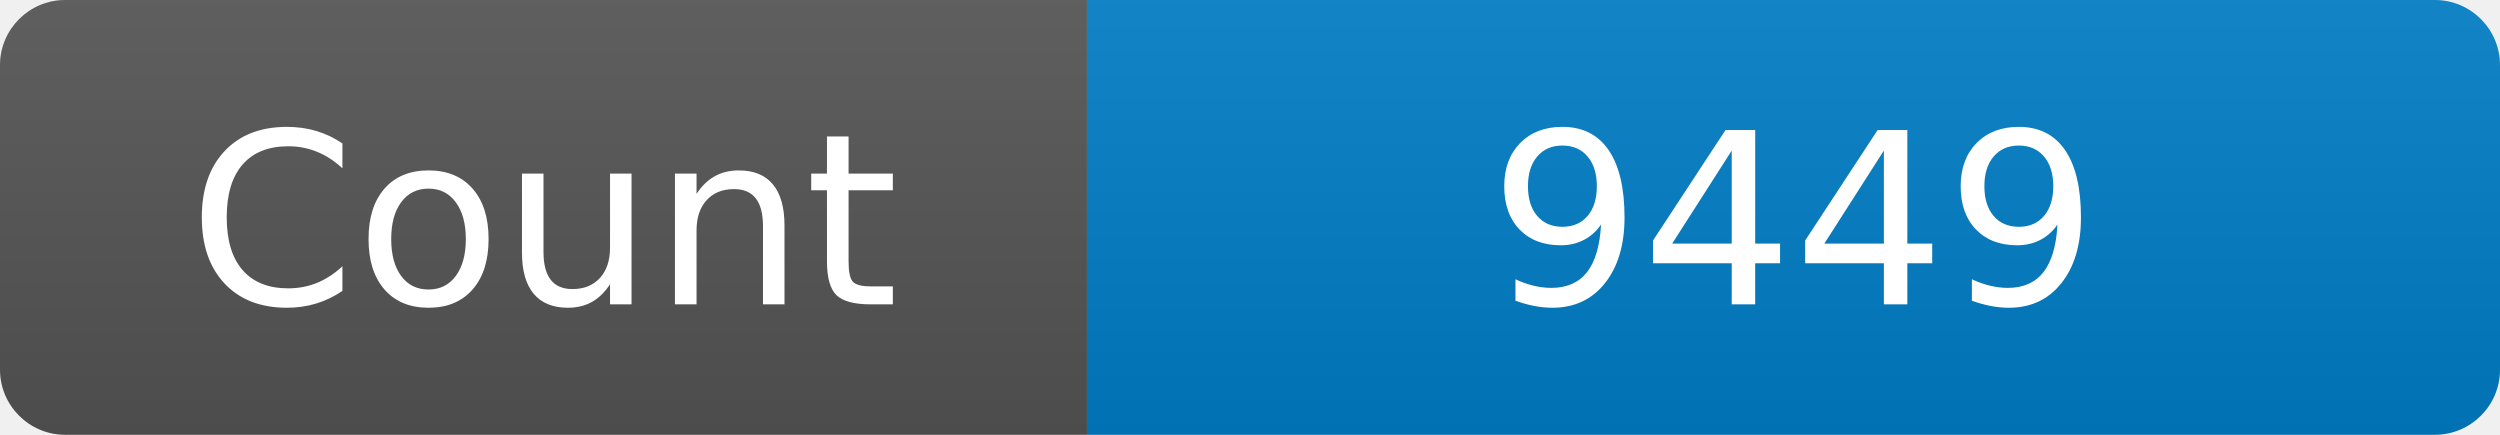
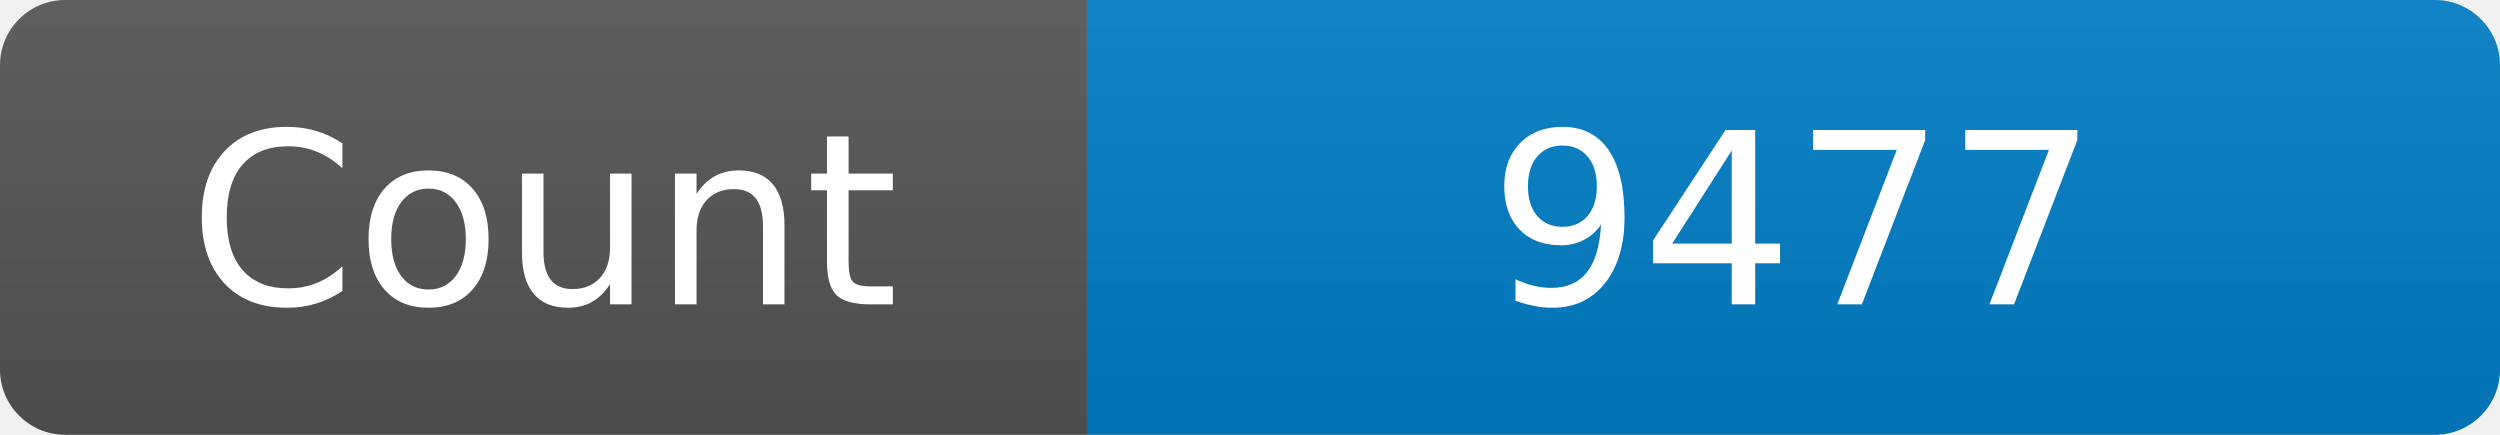
<svg xmlns="http://www.w3.org/2000/svg" width="115" height="20" role="img" aria-label="Maintained?: yes">
  <linearGradient id="s" x2="0" y2="100%">
    <stop offset="0" stop-color="#bbb" stop-opacity=".1" />
    <stop offset="1" stop-opacity=".1" />
  </linearGradient>
  <clipPath id="r">
    <rect width="115" height="20" rx="3" fill="#fff" />
  </clipPath>
  <g clip-path="url(#r)">
    <rect width="50" height="20" fill="#555" />
    <rect x="50" width="160" height="20" fill="#007ec6" />
    <rect width="115" height="20" fill="url(#s)" />
  </g>
  <g fill="#fff" text-anchor="middle" font-family="Verdana,Geneva,DejaVu Sans,sans-serif" font-size="110">
    <text x="250" y="140" transform="scale(.1)" fill="#fff">Count</text>
-     <text x="825" y="140" transform="scale(.1)" fill="#fff">9449</text>
+     <text x="825" y="140" transform="scale(.1)" fill="#fff">9477</text>
  </g>
</svg>
